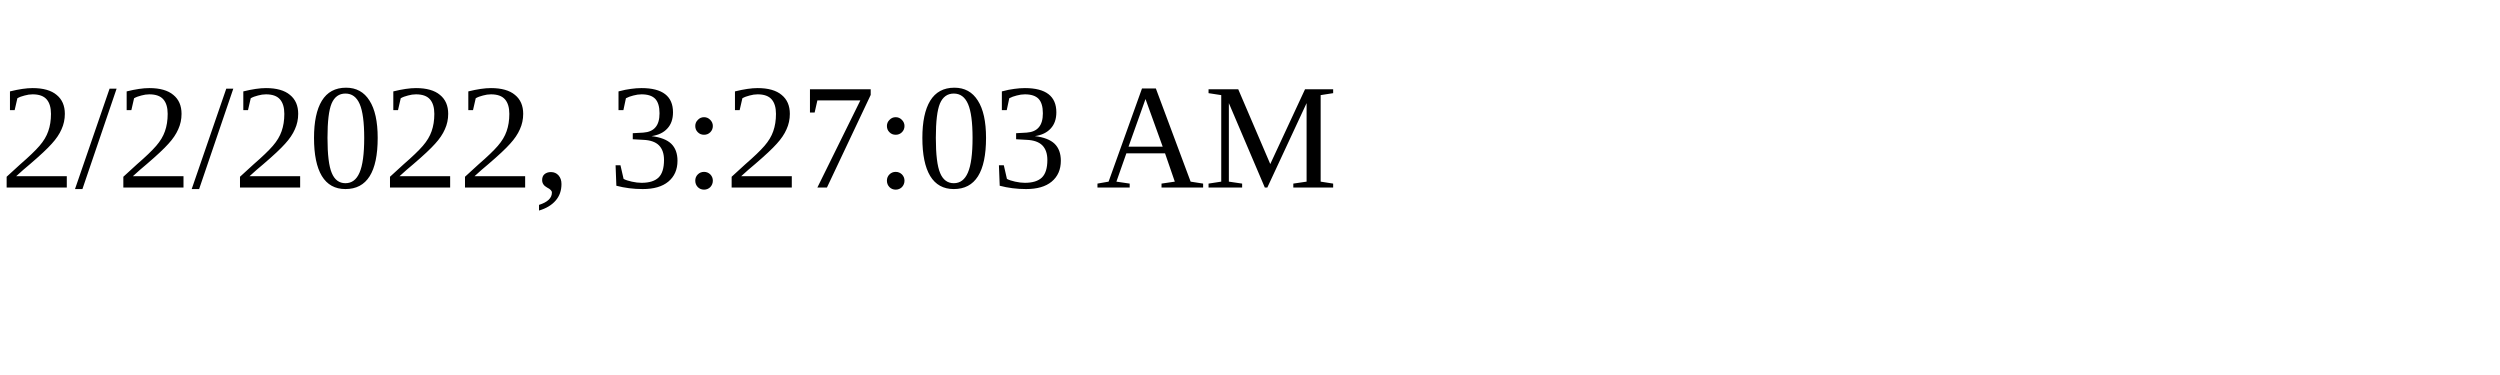
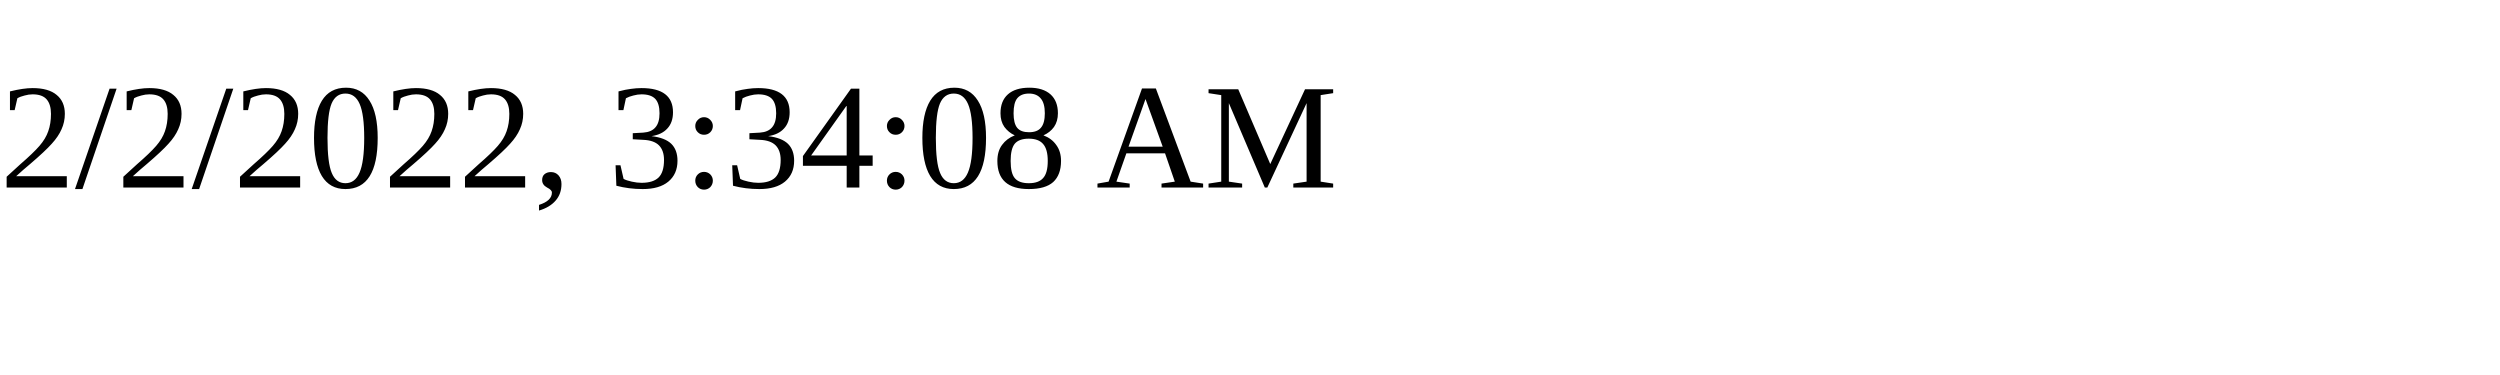
<svg xmlns="http://www.w3.org/2000/svg" height="30" width="200">
-   <text x="0" y="15">2/2/2022, 3:27:03 AM</text>
+   <text x="0" y="15">2/2/2022, 3:34:08 AM</text>
</svg>
